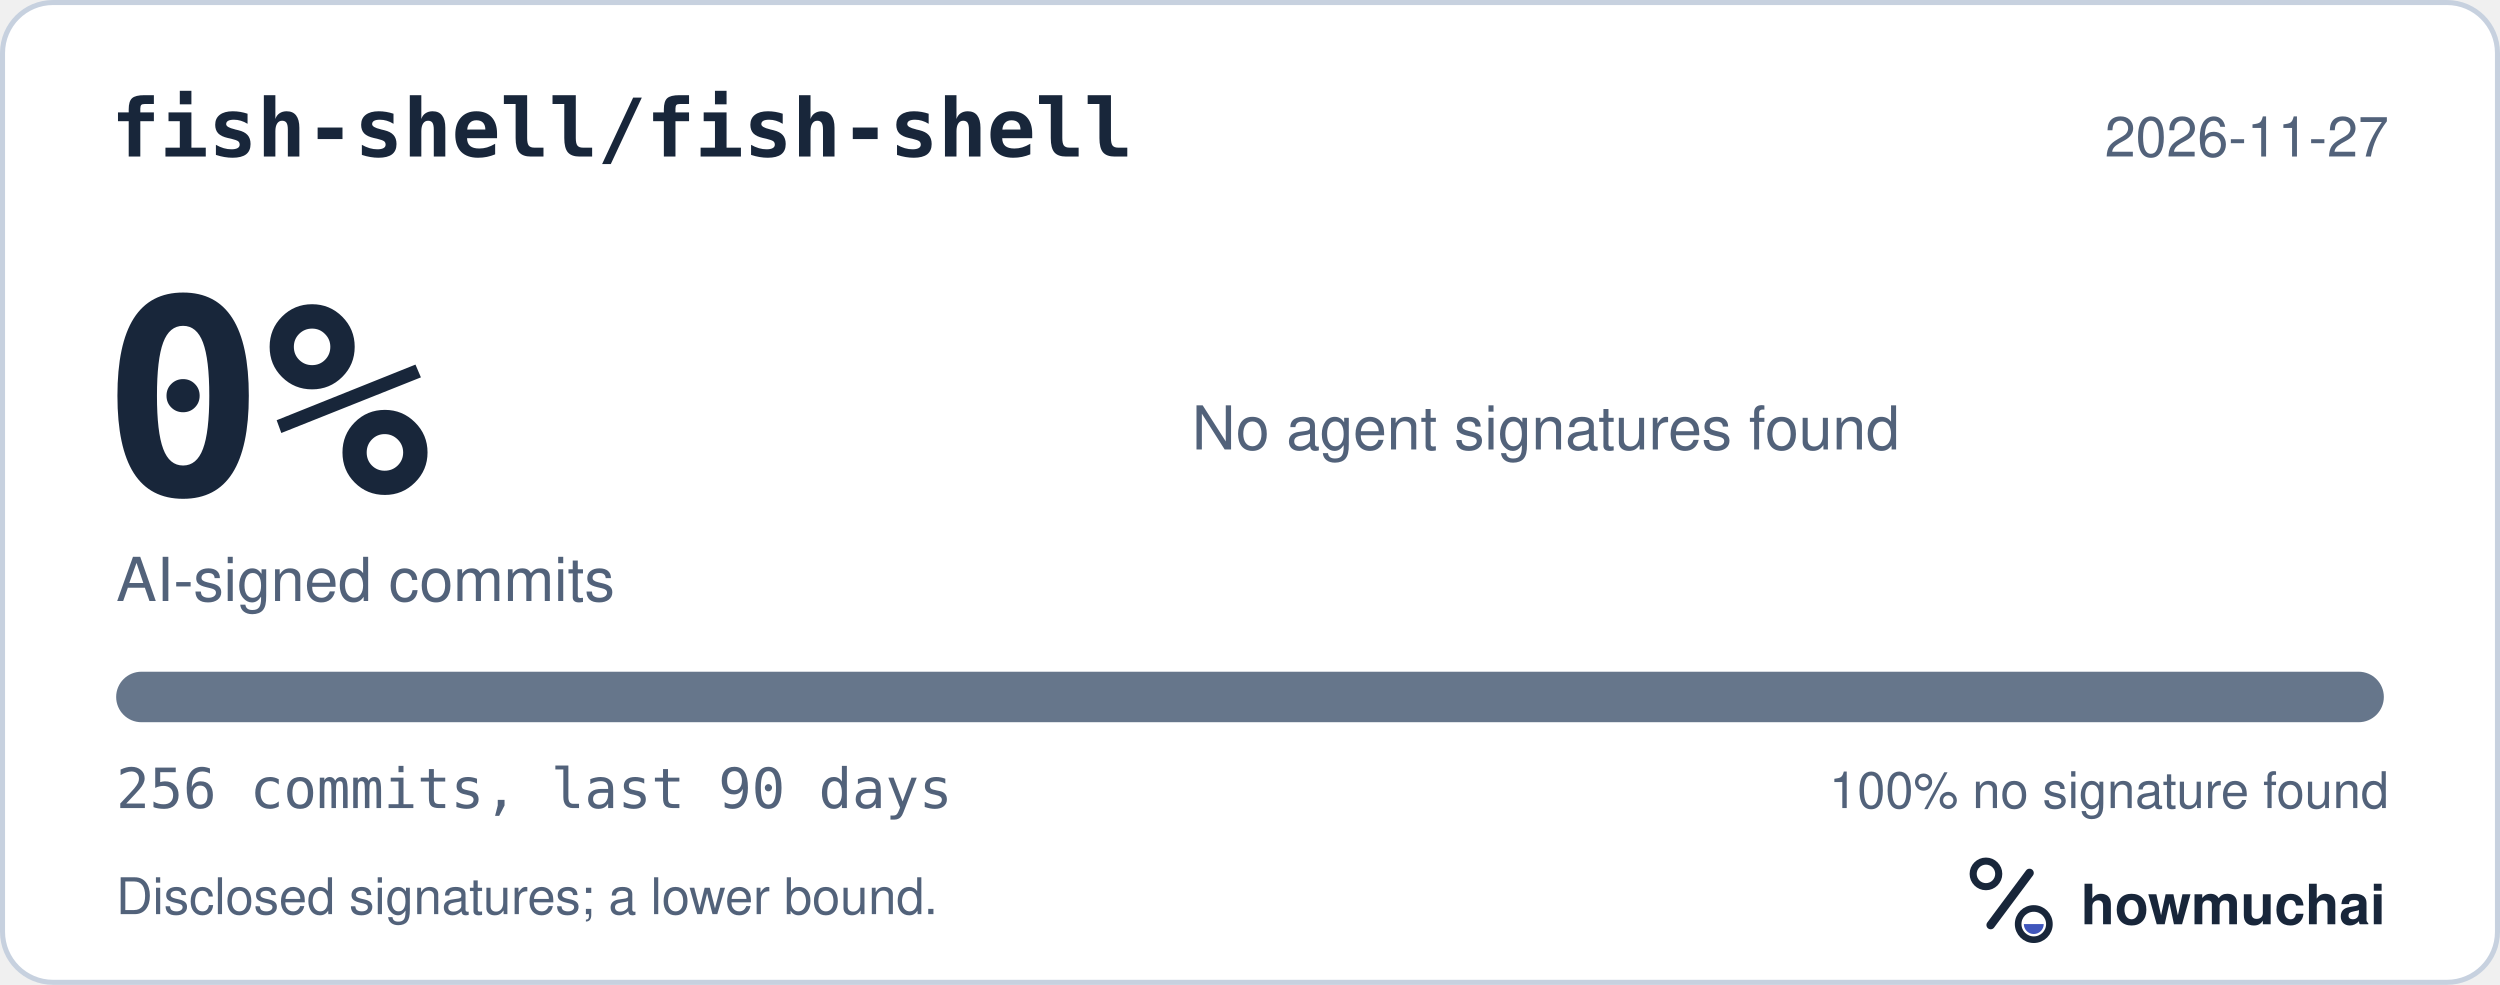
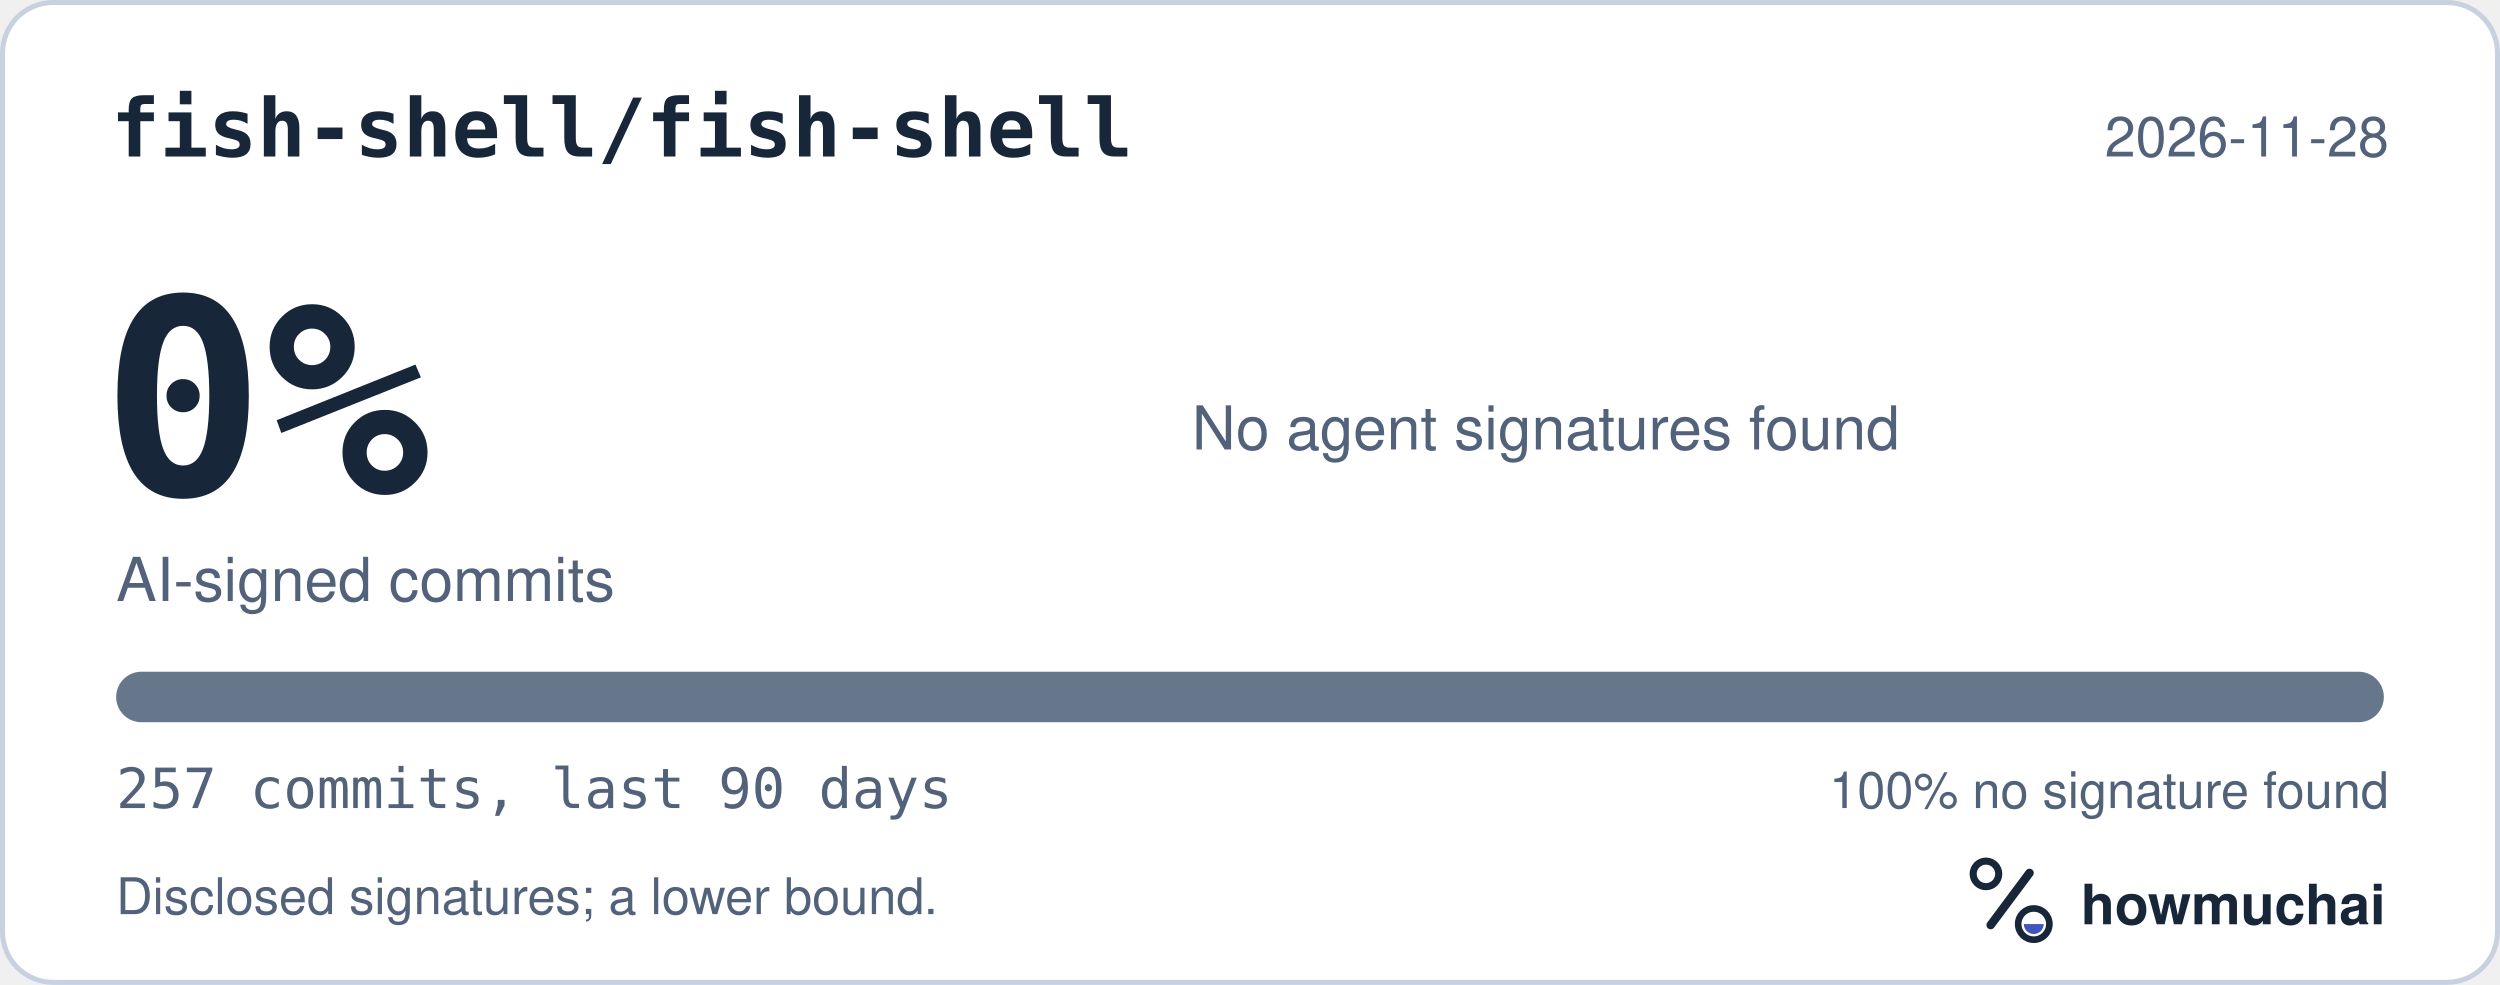
<svg xmlns="http://www.w3.org/2000/svg" width="495" height="195" viewBox="0 0 495 195" role="img" aria-labelledby="hm-t hm-d">
  <rect x="0.5" y="0.5" width="494" height="194" rx="10" fill="#FFFFFF" stroke="#C7D1DF" />
  <text x="22" y="31" fill="#18263A" font-family="ui-monospace, SF Mono, Menlo, Consolas, IBM Plex Mono, monospace" font-size="16" font-weight="600">fish-shell/fish-shell</text>
-   <text x="473" y="31" fill="#52627A" font-family="-apple-system, BlinkMacSystemFont, Segoe UI, Helvetica, Arial, Fira Sans, sans-serif" font-size="11" text-anchor="end">2026-11-27</text>
+   <text x="473" y="31" fill="#52627A" font-family="-apple-system, BlinkMacSystemFont, Segoe UI, Helvetica, Arial, Fira Sans, sans-serif" font-size="11" text-anchor="end">2026-11-28</text>
  <text x="20" y="98" fill="#18263A" font-family="ui-monospace, SF Mono, Menlo, Consolas, IBM Plex Mono, monospace" font-size="54" font-weight="700">0%</text>
  <text x="23" y="119" fill="#52627A" font-family="-apple-system, BlinkMacSystemFont, Segoe UI, Helvetica, Arial, Fira Sans, sans-serif" font-size="12">AI-signed commits</text>
  <text x="236" y="89" fill="#52627A" font-family="-apple-system, BlinkMacSystemFont, Segoe UI, Helvetica, Arial, Fira Sans, sans-serif" font-size="12">No agent signatures found</text>
  <defs>
    <clipPath id="hm-bar">
      <rect x="23" y="133" width="449" height="10" rx="5" />
    </clipPath>
  </defs>
  <rect x="23" y="133" width="449" height="10" rx="5" fill="#66768B" />
  <g clip-path="url(#hm-bar)" />
-   <text x="23" y="160" fill="#52627A" font-family="ui-monospace, SF Mono, Menlo, Consolas, IBM Plex Mono, monospace" font-size="11">256 commits, last 90 days</text>
+   <text x="23" y="160" fill="#52627A" font-family="ui-monospace, SF Mono, Menlo, Consolas, IBM Plex Mono, monospace" font-size="11">257 commits, last 90 days</text>
  <text x="473" y="160" fill="#52627A" font-family="-apple-system, BlinkMacSystemFont, Segoe UI, Helvetica, Arial, Fira Sans, sans-serif" font-size="10" text-anchor="end">100% no signature found</text>
  <text x="23" y="181" fill="#52627A" font-family="-apple-system, BlinkMacSystemFont, Segoe UI, Helvetica, Arial, Fira Sans, sans-serif" font-size="10">Disclosed signatures; a lower bound.</text>
  <g transform="translate(386 166) scale(0.046875)">
    <circle cx="154" cy="150" r="54" fill="none" stroke="#18263A" stroke-width="30" />
    <path d="M174 366 338 146" fill="none" stroke="#18263A" stroke-width="36" stroke-linecap="round" />
    <circle cx="356" cy="362" r="66" fill="none" stroke="#18263A" stroke-width="28" />
    <path d="M314 362a42 42 0 0 0 84 0Z" fill="#4056BC" />
  </g>
  <text x="412" y="183" fill="#18263A" font-family="-apple-system, BlinkMacSystemFont, Segoe UI, Helvetica, Arial, Fira Sans, sans-serif" font-size="11" font-weight="650">howmuchai</text>
</svg>
